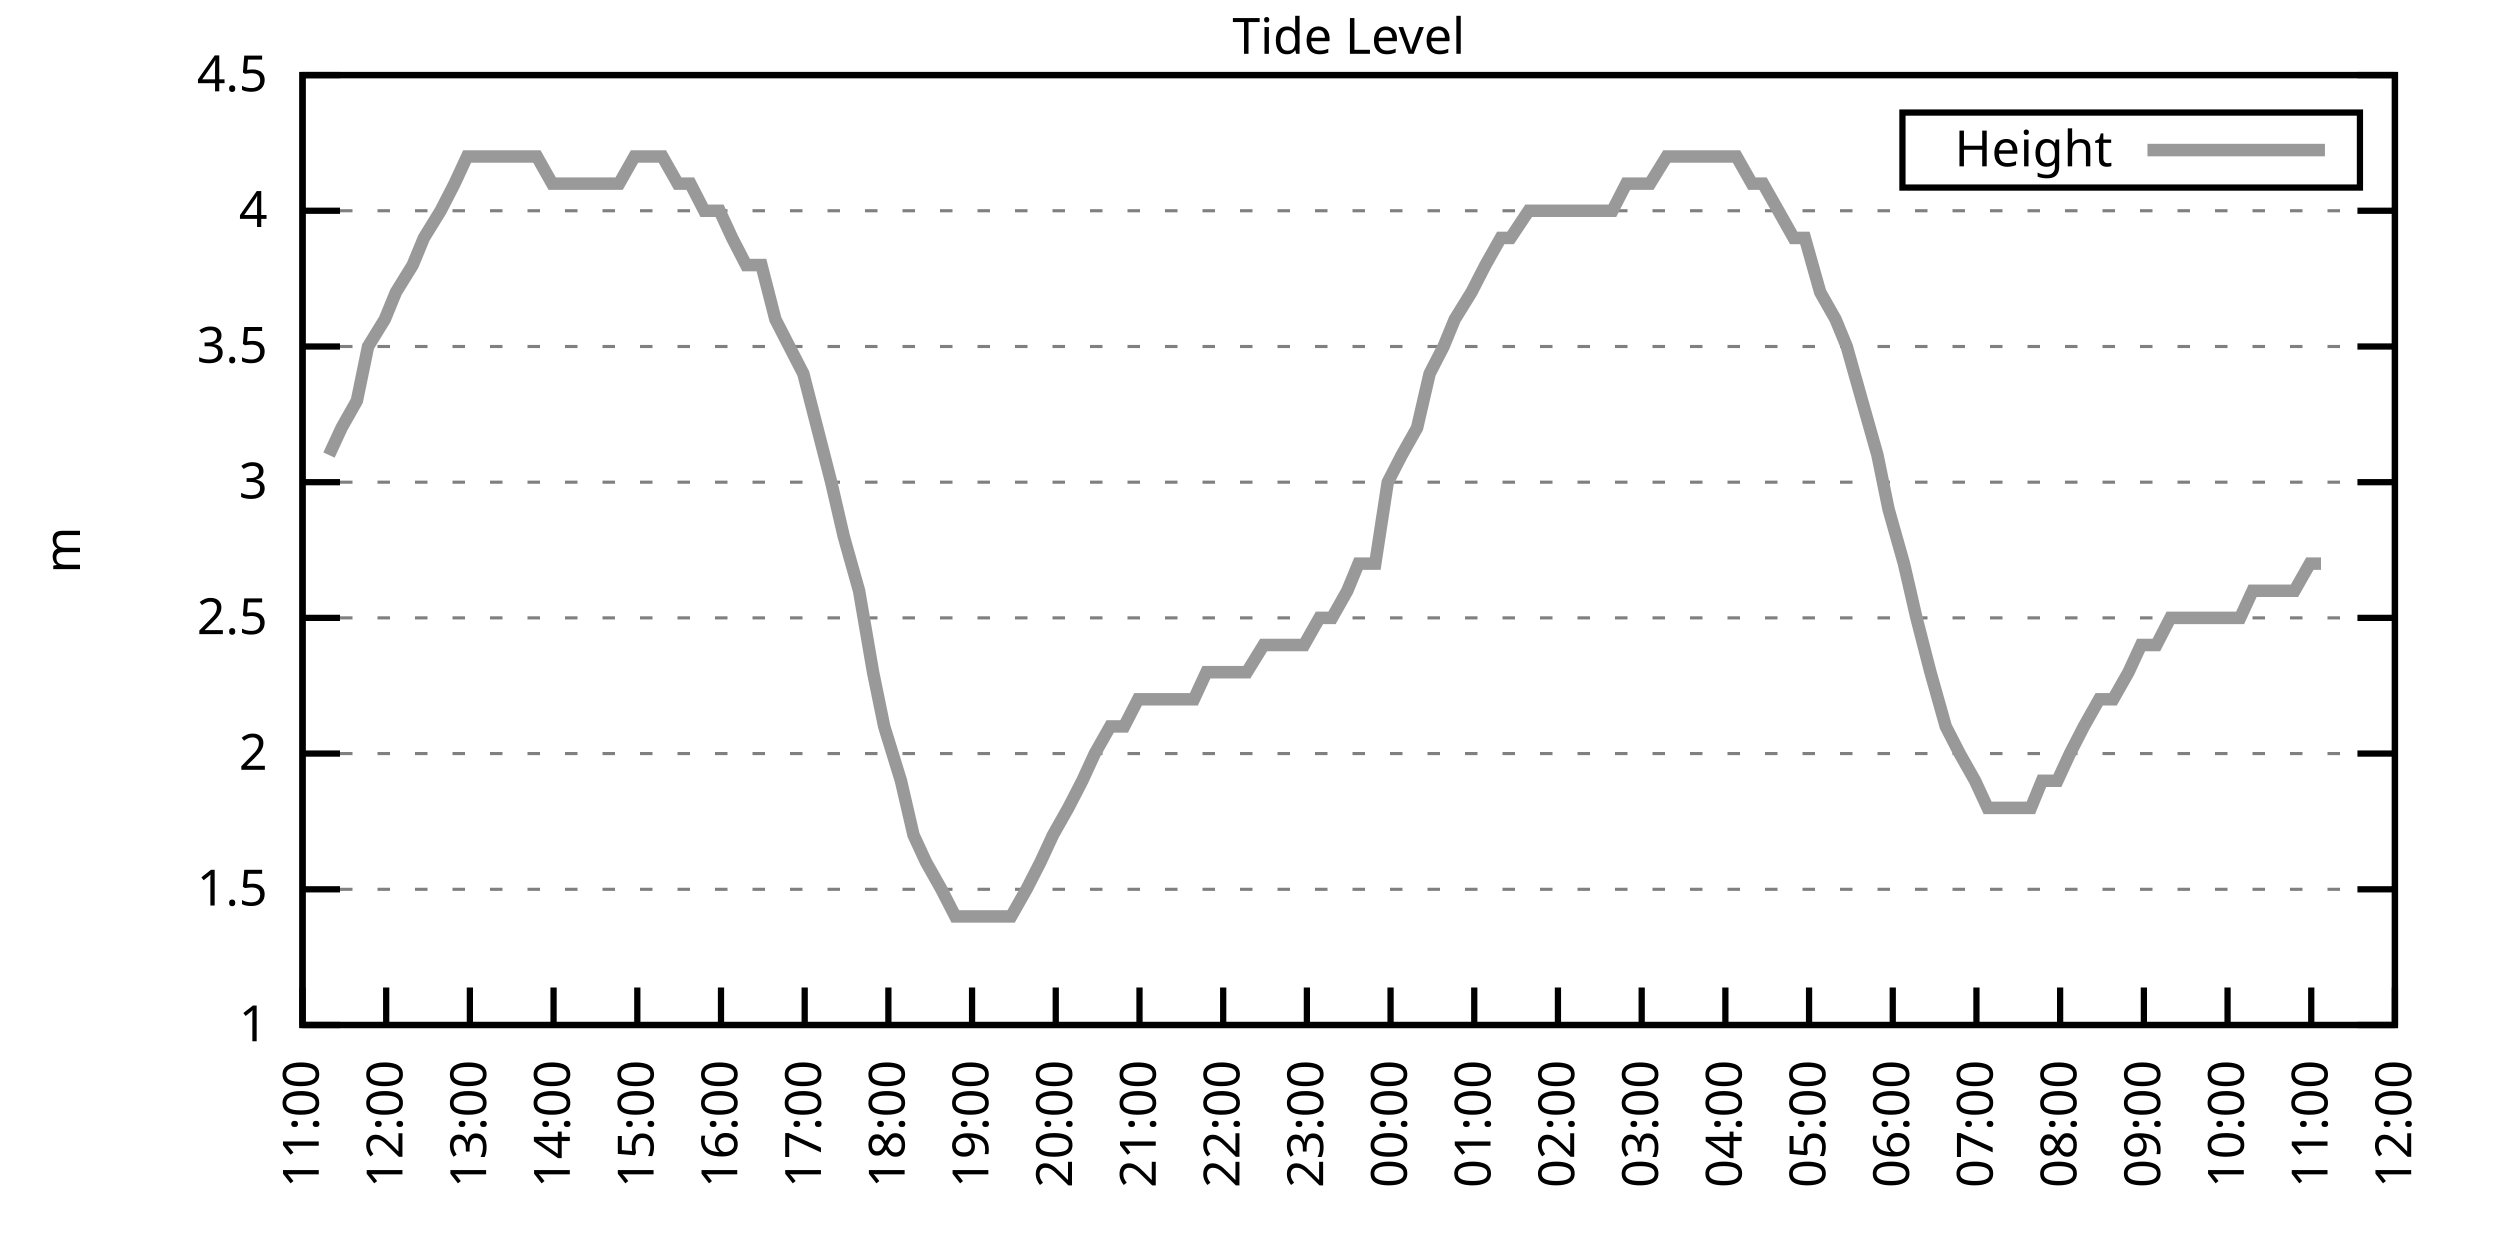
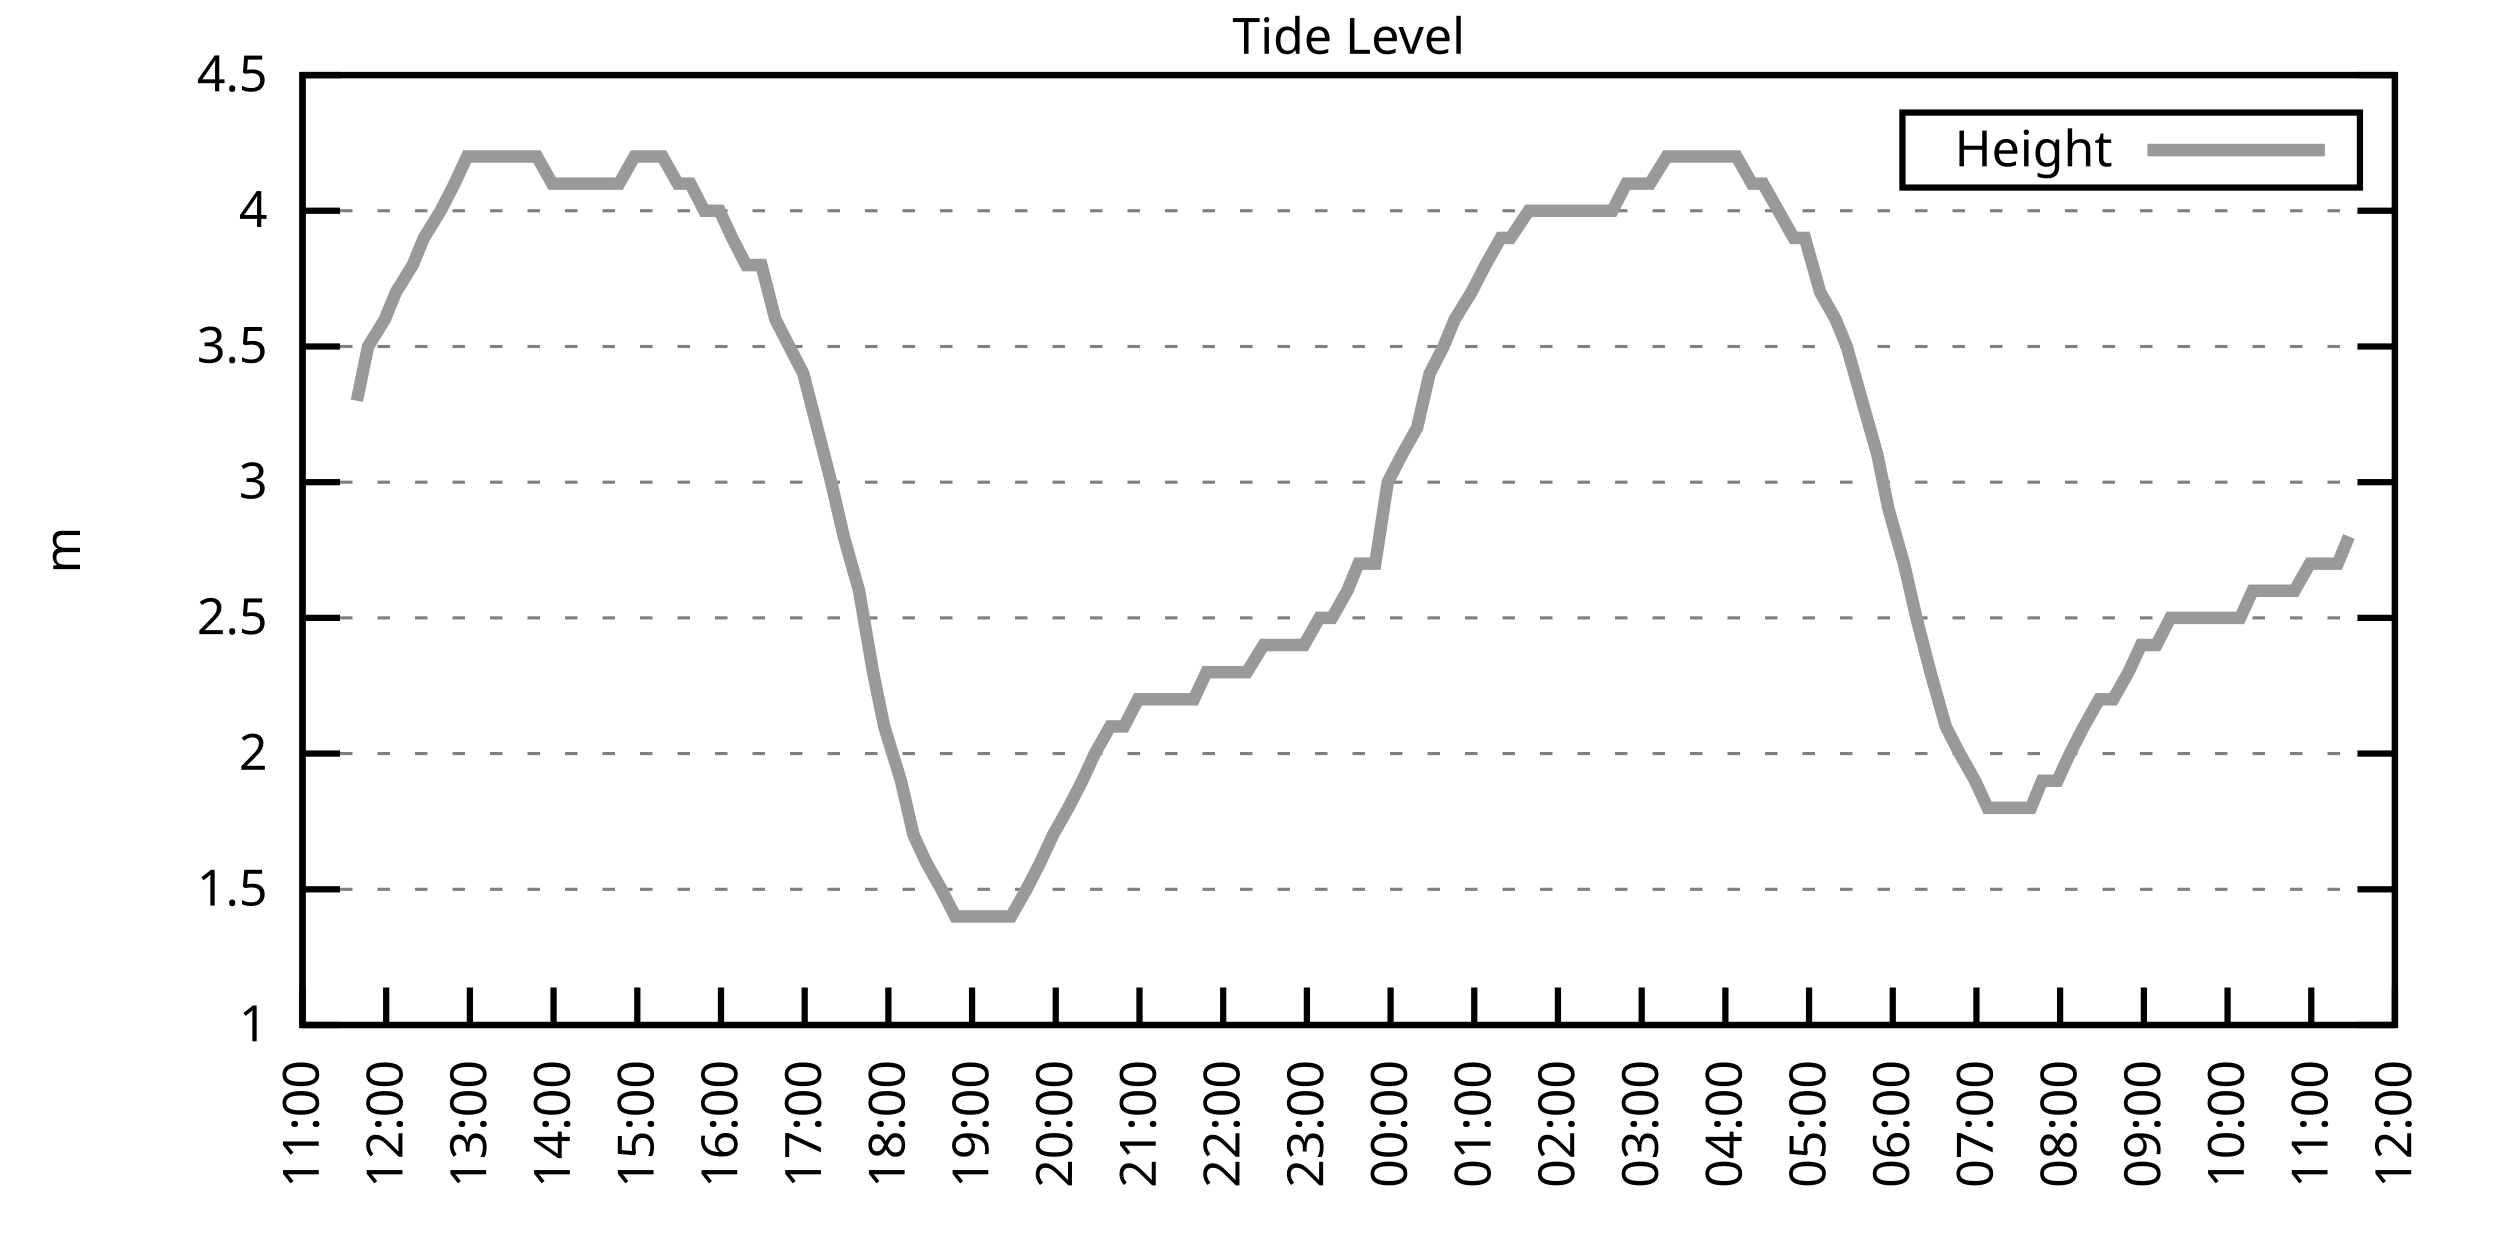
<svg xmlns="http://www.w3.org/2000/svg" xmlns:xlink="http://www.w3.org/1999/xlink" width="400" height="200" viewBox="0 0 400 200">
  <g id="gnuplot_canvas">
    <rect x="0" y="0" width="400" height="200" fill="none" />
    <defs>
      <circle id="gpDot" r="0.5" stroke-width="0.5" stroke="currentColor" />
      <path id="gpPt0" stroke-width="0.333" stroke="currentColor" d="M-1,0 h2 M0,-1 v2" />
      <path id="gpPt1" stroke-width="0.333" stroke="currentColor" d="M-1,-1 L1,1 M1,-1 L-1,1" />
      <path id="gpPt2" stroke-width="0.333" stroke="currentColor" d="M-1,0 L1,0 M0,-1 L0,1 M-1,-1 L1,1 M-1,1 L1,-1" />
      <rect id="gpPt3" stroke-width="0.333" stroke="currentColor" x="-1" y="-1" width="2" height="2" />
      <rect id="gpPt4" stroke-width="0.333" stroke="currentColor" fill="currentColor" x="-1" y="-1" width="2" height="2" />
      <circle id="gpPt5" stroke-width="0.333" stroke="currentColor" cx="0" cy="0" r="1" />
      <use xlink:href="#gpPt5" id="gpPt6" fill="currentColor" stroke="none" />
      <path id="gpPt7" stroke-width="0.333" stroke="currentColor" d="M0,-1.33 L-1.33,0.67 L1.33,0.67 z" />
      <use xlink:href="#gpPt7" id="gpPt8" fill="currentColor" stroke="none" />
      <use xlink:href="#gpPt7" id="gpPt9" stroke="currentColor" transform="rotate(180)" />
      <use xlink:href="#gpPt9" id="gpPt10" fill="currentColor" stroke="none" />
      <use xlink:href="#gpPt3" id="gpPt11" stroke="currentColor" transform="rotate(45)" />
      <use xlink:href="#gpPt11" id="gpPt12" fill="currentColor" stroke="none" />
      <path id="gpPt13" stroke-width="0.333" stroke="currentColor" d="M0,1.330 L1.265,0.411 L0.782,-1.067 L-0.782,-1.076 L-1.265,0.411 z" />
      <use xlink:href="#gpPt13" id="gpPt14" fill="currentColor" stroke="none" />
      <filter id="textbox" filterUnits="objectBoundingBox" x="0" y="0" height="1" width="1">
        <feFlood flood-color="white" flood-opacity="1" result="bgnd" />
        <feComposite in="SourceGraphic" in2="bgnd" operator="atop" />
      </filter>
      <filter id="greybox" filterUnits="objectBoundingBox" x="0" y="0" height="1" width="1">
        <feFlood flood-color="lightgrey" flood-opacity="1" result="grey" />
        <feComposite in="SourceGraphic" in2="grey" operator="atop" />
      </filter>
    </defs>
    <g fill="none" color="white" stroke="currentColor" stroke-width="1.00" stroke-linecap="butt" stroke-linejoin="miter">
</g>
    <g fill="none" color="black" stroke="currentColor" stroke-width="1.00" stroke-linecap="butt" stroke-linejoin="miter">
      <g stroke="none" shape-rendering="crispEdges">
        <polygon fill="rgb(255, 255, 255)" points="48.40,164.00 383.18,164.00 383.18,12.02 48.40,12.02 " />
      </g>
    </g>
    <g fill="none" color="black" stroke="currentColor" stroke-width="1.00" stroke-linecap="butt" stroke-linejoin="miter">
</g>
    <g fill="none" color="black" stroke="black" stroke-width="0.50" stroke-linecap="butt" stroke-linejoin="miter">
</g>
    <g fill="none" color="gray" stroke="currentColor" stroke-width="0.50" stroke-linecap="butt" stroke-linejoin="miter">
      <path stroke="gray" stroke-dasharray="2,4" class="gridline" d="M48.40,164.00 L383.19,164.00  " />
    </g>
    <g fill="none" color="gray" stroke="gray" stroke-width="1.00" stroke-linecap="butt" stroke-linejoin="miter">
</g>
    <g fill="none" color="black" stroke="currentColor" stroke-width="1.00" stroke-linecap="butt" stroke-linejoin="miter">
      <path stroke="black" d="M48.40,164.00 L54.40,164.00 M383.19,164.00 L377.19,164.00  " />
      <g transform="translate(42.80,166.60)" stroke="none" fill="black" font-family="Sans" font-size="8.00" text-anchor="end">
        <text>
          <tspan font-family="Sans"> 1</tspan>
        </text>
      </g>
    </g>
    <g fill="none" color="black" stroke="currentColor" stroke-width="1.00" stroke-linecap="butt" stroke-linejoin="miter">
</g>
    <g fill="none" color="black" stroke="black" stroke-width="0.50" stroke-linecap="butt" stroke-linejoin="miter">
</g>
    <g fill="none" color="gray" stroke="currentColor" stroke-width="0.50" stroke-linecap="butt" stroke-linejoin="miter">
      <path stroke="gray" stroke-dasharray="2,4" class="gridline" d="M48.40,142.29 L383.19,142.29  " />
    </g>
    <g fill="none" color="gray" stroke="gray" stroke-width="1.00" stroke-linecap="butt" stroke-linejoin="miter">
</g>
    <g fill="none" color="black" stroke="currentColor" stroke-width="1.00" stroke-linecap="butt" stroke-linejoin="miter">
      <path stroke="black" d="M48.40,142.29 L54.40,142.29 M383.19,142.29 L377.19,142.29  " />
      <g transform="translate(42.80,144.89)" stroke="none" fill="black" font-family="Sans" font-size="8.00" text-anchor="end">
        <text>
          <tspan font-family="Sans"> 1.5</tspan>
        </text>
      </g>
    </g>
    <g fill="none" color="black" stroke="currentColor" stroke-width="1.00" stroke-linecap="butt" stroke-linejoin="miter">
</g>
    <g fill="none" color="black" stroke="black" stroke-width="0.50" stroke-linecap="butt" stroke-linejoin="miter">
</g>
    <g fill="none" color="gray" stroke="currentColor" stroke-width="0.50" stroke-linecap="butt" stroke-linejoin="miter">
      <path stroke="gray" stroke-dasharray="2,4" class="gridline" d="M48.40,120.57 L383.19,120.57  " />
    </g>
    <g fill="none" color="gray" stroke="gray" stroke-width="1.00" stroke-linecap="butt" stroke-linejoin="miter">
</g>
    <g fill="none" color="black" stroke="currentColor" stroke-width="1.00" stroke-linecap="butt" stroke-linejoin="miter">
      <path stroke="black" d="M48.40,120.57 L54.40,120.57 M383.19,120.57 L377.19,120.57  " />
      <g transform="translate(42.80,123.17)" stroke="none" fill="black" font-family="Sans" font-size="8.00" text-anchor="end">
        <text>
          <tspan font-family="Sans"> 2</tspan>
        </text>
      </g>
    </g>
    <g fill="none" color="black" stroke="currentColor" stroke-width="1.00" stroke-linecap="butt" stroke-linejoin="miter">
</g>
    <g fill="none" color="black" stroke="black" stroke-width="0.50" stroke-linecap="butt" stroke-linejoin="miter">
</g>
    <g fill="none" color="gray" stroke="currentColor" stroke-width="0.50" stroke-linecap="butt" stroke-linejoin="miter">
      <path stroke="gray" stroke-dasharray="2,4" class="gridline" d="M48.40,98.86 L383.19,98.86  " />
    </g>
    <g fill="none" color="gray" stroke="gray" stroke-width="1.00" stroke-linecap="butt" stroke-linejoin="miter">
</g>
    <g fill="none" color="black" stroke="currentColor" stroke-width="1.00" stroke-linecap="butt" stroke-linejoin="miter">
      <path stroke="black" d="M48.40,98.86 L54.40,98.86 M383.19,98.86 L377.19,98.86  " />
      <g transform="translate(42.80,101.46)" stroke="none" fill="black" font-family="Sans" font-size="8.00" text-anchor="end">
        <text>
          <tspan font-family="Sans"> 2.5</tspan>
        </text>
      </g>
    </g>
    <g fill="none" color="black" stroke="currentColor" stroke-width="1.00" stroke-linecap="butt" stroke-linejoin="miter">
</g>
    <g fill="none" color="black" stroke="black" stroke-width="0.50" stroke-linecap="butt" stroke-linejoin="miter">
</g>
    <g fill="none" color="gray" stroke="currentColor" stroke-width="0.50" stroke-linecap="butt" stroke-linejoin="miter">
      <path stroke="gray" stroke-dasharray="2,4" class="gridline" d="M48.40,77.15 L383.19,77.15  " />
    </g>
    <g fill="none" color="gray" stroke="gray" stroke-width="1.00" stroke-linecap="butt" stroke-linejoin="miter">
</g>
    <g fill="none" color="black" stroke="currentColor" stroke-width="1.00" stroke-linecap="butt" stroke-linejoin="miter">
      <path stroke="black" d="M48.40,77.15 L54.40,77.15 M383.19,77.15 L377.19,77.15  " />
      <g transform="translate(42.80,79.75)" stroke="none" fill="black" font-family="Sans" font-size="8.00" text-anchor="end">
        <text>
          <tspan font-family="Sans"> 3</tspan>
        </text>
      </g>
    </g>
    <g fill="none" color="black" stroke="currentColor" stroke-width="1.00" stroke-linecap="butt" stroke-linejoin="miter">
</g>
    <g fill="none" color="black" stroke="black" stroke-width="0.50" stroke-linecap="butt" stroke-linejoin="miter">
</g>
    <g fill="none" color="gray" stroke="currentColor" stroke-width="0.50" stroke-linecap="butt" stroke-linejoin="miter">
      <path stroke="gray" stroke-dasharray="2,4" class="gridline" d="M48.40,55.44 L383.19,55.44  " />
    </g>
    <g fill="none" color="gray" stroke="gray" stroke-width="1.00" stroke-linecap="butt" stroke-linejoin="miter">
</g>
    <g fill="none" color="black" stroke="currentColor" stroke-width="1.00" stroke-linecap="butt" stroke-linejoin="miter">
      <path stroke="black" d="M48.40,55.44 L54.40,55.44 M383.19,55.44 L377.19,55.44  " />
      <g transform="translate(42.80,58.04)" stroke="none" fill="black" font-family="Sans" font-size="8.00" text-anchor="end">
        <text>
          <tspan font-family="Sans"> 3.5</tspan>
        </text>
      </g>
    </g>
    <g fill="none" color="black" stroke="currentColor" stroke-width="1.00" stroke-linecap="butt" stroke-linejoin="miter">
</g>
    <g fill="none" color="black" stroke="black" stroke-width="0.50" stroke-linecap="butt" stroke-linejoin="miter">
</g>
    <g fill="none" color="gray" stroke="currentColor" stroke-width="0.50" stroke-linecap="butt" stroke-linejoin="miter">
      <path stroke="gray" stroke-dasharray="2,4" class="gridline" d="M48.40,33.72 L383.19,33.72  " />
    </g>
    <g fill="none" color="gray" stroke="gray" stroke-width="1.00" stroke-linecap="butt" stroke-linejoin="miter">
</g>
    <g fill="none" color="black" stroke="currentColor" stroke-width="1.00" stroke-linecap="butt" stroke-linejoin="miter">
      <path stroke="black" d="M48.40,33.72 L54.40,33.72 M383.19,33.72 L377.19,33.72  " />
      <g transform="translate(42.80,36.32)" stroke="none" fill="black" font-family="Sans" font-size="8.00" text-anchor="end">
        <text>
          <tspan font-family="Sans"> 4</tspan>
        </text>
      </g>
    </g>
    <g fill="none" color="black" stroke="currentColor" stroke-width="1.00" stroke-linecap="butt" stroke-linejoin="miter">
</g>
    <g fill="none" color="black" stroke="black" stroke-width="0.50" stroke-linecap="butt" stroke-linejoin="miter">
</g>
    <g fill="none" color="gray" stroke="currentColor" stroke-width="0.50" stroke-linecap="butt" stroke-linejoin="miter">
      <path stroke="gray" stroke-dasharray="2,4" class="gridline" d="M48.40,12.01 L383.19,12.01  " />
    </g>
    <g fill="none" color="gray" stroke="gray" stroke-width="1.00" stroke-linecap="butt" stroke-linejoin="miter">
</g>
    <g fill="none" color="black" stroke="currentColor" stroke-width="1.00" stroke-linecap="butt" stroke-linejoin="miter">
      <path stroke="black" d="M48.40,12.01 L54.40,12.01 M383.19,12.01 L377.19,12.01  " />
      <g transform="translate(42.80,14.61)" stroke="none" fill="black" font-family="Sans" font-size="8.00" text-anchor="end">
        <text>
          <tspan font-family="Sans"> 4.5</tspan>
        </text>
      </g>
    </g>
    <g fill="none" color="black" stroke="currentColor" stroke-width="1.00" stroke-linecap="butt" stroke-linejoin="miter">
      <path stroke="black" d="M48.40,164.00 L48.40,158.00  " />
      <g transform="translate(51.00,169.60) rotate(270.00)" stroke="none" fill="black" font-family="Sans" font-size="8.00" text-anchor="end">
        <text>
          <tspan font-family="Sans">11:00</tspan>
        </text>
      </g>
    </g>
    <g fill="none" color="black" stroke="currentColor" stroke-width="1.00" stroke-linecap="butt" stroke-linejoin="miter">
      <path stroke="black" d="M61.79,164.00 L61.79,158.00  " />
      <g transform="translate(64.39,169.60) rotate(270.00)" stroke="none" fill="black" font-family="Sans" font-size="8.00" text-anchor="end">
        <text>
          <tspan font-family="Sans">12:00</tspan>
        </text>
      </g>
    </g>
    <g fill="none" color="black" stroke="currentColor" stroke-width="1.00" stroke-linecap="butt" stroke-linejoin="miter">
      <path stroke="black" d="M75.18,164.00 L75.18,158.00  " />
      <g transform="translate(77.78,169.60) rotate(270.00)" stroke="none" fill="black" font-family="Sans" font-size="8.00" text-anchor="end">
        <text>
          <tspan font-family="Sans">13:00</tspan>
        </text>
      </g>
    </g>
    <g fill="none" color="black" stroke="currentColor" stroke-width="1.00" stroke-linecap="butt" stroke-linejoin="miter">
      <path stroke="black" d="M88.57,164.00 L88.57,158.00  " />
      <g transform="translate(91.17,169.60) rotate(270.00)" stroke="none" fill="black" font-family="Sans" font-size="8.00" text-anchor="end">
        <text>
          <tspan font-family="Sans">14:00</tspan>
        </text>
      </g>
    </g>
    <g fill="none" color="black" stroke="currentColor" stroke-width="1.00" stroke-linecap="butt" stroke-linejoin="miter">
      <path stroke="black" d="M101.97,164.00 L101.97,158.00  " />
      <g transform="translate(104.57,169.60) rotate(270.00)" stroke="none" fill="black" font-family="Sans" font-size="8.00" text-anchor="end">
        <text>
          <tspan font-family="Sans">15:00</tspan>
        </text>
      </g>
    </g>
    <g fill="none" color="black" stroke="currentColor" stroke-width="1.00" stroke-linecap="butt" stroke-linejoin="miter">
      <path stroke="black" d="M115.36,164.00 L115.36,158.00  " />
      <g transform="translate(117.96,169.60) rotate(270.00)" stroke="none" fill="black" font-family="Sans" font-size="8.00" text-anchor="end">
        <text>
          <tspan font-family="Sans">16:00</tspan>
        </text>
      </g>
    </g>
    <g fill="none" color="black" stroke="currentColor" stroke-width="1.00" stroke-linecap="butt" stroke-linejoin="miter">
      <path stroke="black" d="M128.75,164.00 L128.75,158.00  " />
      <g transform="translate(131.35,169.60) rotate(270.00)" stroke="none" fill="black" font-family="Sans" font-size="8.00" text-anchor="end">
        <text>
          <tspan font-family="Sans">17:00</tspan>
        </text>
      </g>
    </g>
    <g fill="none" color="black" stroke="currentColor" stroke-width="1.00" stroke-linecap="butt" stroke-linejoin="miter">
      <path stroke="black" d="M142.14,164.00 L142.14,158.00  " />
      <g transform="translate(144.74,169.60) rotate(270.00)" stroke="none" fill="black" font-family="Sans" font-size="8.00" text-anchor="end">
        <text>
          <tspan font-family="Sans">18:00</tspan>
        </text>
      </g>
    </g>
    <g fill="none" color="black" stroke="currentColor" stroke-width="1.00" stroke-linecap="butt" stroke-linejoin="miter">
      <path stroke="black" d="M155.53,164.00 L155.53,158.00  " />
      <g transform="translate(158.13,169.60) rotate(270.00)" stroke="none" fill="black" font-family="Sans" font-size="8.00" text-anchor="end">
        <text>
          <tspan font-family="Sans">19:00</tspan>
        </text>
      </g>
    </g>
    <g fill="none" color="black" stroke="currentColor" stroke-width="1.00" stroke-linecap="butt" stroke-linejoin="miter">
      <path stroke="black" d="M168.92,164.00 L168.92,158.00  " />
      <g transform="translate(171.52,169.60) rotate(270.00)" stroke="none" fill="black" font-family="Sans" font-size="8.00" text-anchor="end">
        <text>
          <tspan font-family="Sans">20:00</tspan>
        </text>
      </g>
    </g>
    <g fill="none" color="black" stroke="currentColor" stroke-width="1.00" stroke-linecap="butt" stroke-linejoin="miter">
      <path stroke="black" d="M182.32,164.00 L182.32,158.00  " />
      <g transform="translate(184.92,169.60) rotate(270.00)" stroke="none" fill="black" font-family="Sans" font-size="8.00" text-anchor="end">
        <text>
          <tspan font-family="Sans">21:00</tspan>
        </text>
      </g>
    </g>
    <g fill="none" color="black" stroke="currentColor" stroke-width="1.00" stroke-linecap="butt" stroke-linejoin="miter">
      <path stroke="black" d="M195.71,164.00 L195.71,158.00  " />
      <g transform="translate(198.31,169.60) rotate(270.00)" stroke="none" fill="black" font-family="Sans" font-size="8.00" text-anchor="end">
        <text>
          <tspan font-family="Sans">22:00</tspan>
        </text>
      </g>
    </g>
    <g fill="none" color="black" stroke="currentColor" stroke-width="1.00" stroke-linecap="butt" stroke-linejoin="miter">
      <path stroke="black" d="M209.10,164.00 L209.10,158.00  " />
      <g transform="translate(211.70,169.60) rotate(270.00)" stroke="none" fill="black" font-family="Sans" font-size="8.00" text-anchor="end">
        <text>
          <tspan font-family="Sans">23:00</tspan>
        </text>
      </g>
    </g>
    <g fill="none" color="black" stroke="currentColor" stroke-width="1.00" stroke-linecap="butt" stroke-linejoin="miter">
      <path stroke="black" d="M222.49,164.00 L222.49,158.00  " />
      <g transform="translate(225.09,169.60) rotate(270.00)" stroke="none" fill="black" font-family="Sans" font-size="8.00" text-anchor="end">
        <text>
          <tspan font-family="Sans">00:00</tspan>
        </text>
      </g>
    </g>
    <g fill="none" color="black" stroke="currentColor" stroke-width="1.00" stroke-linecap="butt" stroke-linejoin="miter">
      <path stroke="black" d="M235.88,164.00 L235.88,158.00  " />
      <g transform="translate(238.48,169.60) rotate(270.00)" stroke="none" fill="black" font-family="Sans" font-size="8.00" text-anchor="end">
        <text>
          <tspan font-family="Sans">01:00</tspan>
        </text>
      </g>
    </g>
    <g fill="none" color="black" stroke="currentColor" stroke-width="1.00" stroke-linecap="butt" stroke-linejoin="miter">
      <path stroke="black" d="M249.27,164.00 L249.27,158.00  " />
      <g transform="translate(251.87,169.60) rotate(270.00)" stroke="none" fill="black" font-family="Sans" font-size="8.00" text-anchor="end">
        <text>
          <tspan font-family="Sans">02:00</tspan>
        </text>
      </g>
    </g>
    <g fill="none" color="black" stroke="currentColor" stroke-width="1.00" stroke-linecap="butt" stroke-linejoin="miter">
      <path stroke="black" d="M262.67,164.00 L262.67,158.00  " />
      <g transform="translate(265.27,169.60) rotate(270.00)" stroke="none" fill="black" font-family="Sans" font-size="8.00" text-anchor="end">
        <text>
          <tspan font-family="Sans">03:00</tspan>
        </text>
      </g>
    </g>
    <g fill="none" color="black" stroke="currentColor" stroke-width="1.00" stroke-linecap="butt" stroke-linejoin="miter">
      <path stroke="black" d="M276.06,164.00 L276.06,158.00  " />
      <g transform="translate(278.66,169.60) rotate(270.00)" stroke="none" fill="black" font-family="Sans" font-size="8.00" text-anchor="end">
        <text>
          <tspan font-family="Sans">04:00</tspan>
        </text>
      </g>
    </g>
    <g fill="none" color="black" stroke="currentColor" stroke-width="1.00" stroke-linecap="butt" stroke-linejoin="miter">
      <path stroke="black" d="M289.45,164.00 L289.45,158.00  " />
      <g transform="translate(292.05,169.60) rotate(270.00)" stroke="none" fill="black" font-family="Sans" font-size="8.00" text-anchor="end">
        <text>
          <tspan font-family="Sans">05:00</tspan>
        </text>
      </g>
    </g>
    <g fill="none" color="black" stroke="currentColor" stroke-width="1.00" stroke-linecap="butt" stroke-linejoin="miter">
      <path stroke="black" d="M302.84,164.00 L302.84,158.00  " />
      <g transform="translate(305.44,169.60) rotate(270.00)" stroke="none" fill="black" font-family="Sans" font-size="8.00" text-anchor="end">
        <text>
          <tspan font-family="Sans">06:00</tspan>
        </text>
      </g>
    </g>
    <g fill="none" color="black" stroke="currentColor" stroke-width="1.00" stroke-linecap="butt" stroke-linejoin="miter">
      <path stroke="black" d="M316.23,164.00 L316.23,158.00  " />
      <g transform="translate(318.83,169.60) rotate(270.00)" stroke="none" fill="black" font-family="Sans" font-size="8.00" text-anchor="end">
        <text>
          <tspan font-family="Sans">07:00</tspan>
        </text>
      </g>
    </g>
    <g fill="none" color="black" stroke="currentColor" stroke-width="1.00" stroke-linecap="butt" stroke-linejoin="miter">
      <path stroke="black" d="M329.62,164.00 L329.62,158.00  " />
      <g transform="translate(332.22,169.60) rotate(270.00)" stroke="none" fill="black" font-family="Sans" font-size="8.00" text-anchor="end">
        <text>
          <tspan font-family="Sans">08:00</tspan>
        </text>
      </g>
    </g>
    <g fill="none" color="black" stroke="currentColor" stroke-width="1.00" stroke-linecap="butt" stroke-linejoin="miter">
      <path stroke="black" d="M343.02,164.00 L343.02,158.00  " />
      <g transform="translate(345.62,169.60) rotate(270.00)" stroke="none" fill="black" font-family="Sans" font-size="8.00" text-anchor="end">
        <text>
          <tspan font-family="Sans">09:00</tspan>
        </text>
      </g>
    </g>
    <g fill="none" color="black" stroke="currentColor" stroke-width="1.00" stroke-linecap="butt" stroke-linejoin="miter">
      <path stroke="black" d="M356.41,164.00 L356.41,158.00  " />
      <g transform="translate(359.01,169.60) rotate(270.00)" stroke="none" fill="black" font-family="Sans" font-size="8.00" text-anchor="end">
        <text>
          <tspan font-family="Sans">10:00</tspan>
        </text>
      </g>
    </g>
    <g fill="none" color="black" stroke="currentColor" stroke-width="1.00" stroke-linecap="butt" stroke-linejoin="miter">
      <path stroke="black" d="M369.80,164.00 L369.80,158.00  " />
      <g transform="translate(372.40,169.60) rotate(270.00)" stroke="none" fill="black" font-family="Sans" font-size="8.00" text-anchor="end">
        <text>
          <tspan font-family="Sans">11:00</tspan>
        </text>
      </g>
    </g>
    <g fill="none" color="black" stroke="currentColor" stroke-width="1.00" stroke-linecap="butt" stroke-linejoin="miter">
      <path stroke="black" d="M383.19,164.00 L383.19,158.00  " />
      <g transform="translate(385.79,169.60) rotate(270.00)" stroke="none" fill="black" font-family="Sans" font-size="8.00" text-anchor="end">
        <text>
          <tspan font-family="Sans">12:00</tspan>
        </text>
      </g>
    </g>
    <g fill="none" color="black" stroke="currentColor" stroke-width="1.00" stroke-linecap="butt" stroke-linejoin="miter">
</g>
    <g fill="none" color="black" stroke="currentColor" stroke-width="1.00" stroke-linecap="butt" stroke-linejoin="miter">
      <path stroke="black" d="M48.40,12.01 L48.40,164.00 L383.19,164.00 L383.19,12.01 L48.40,12.01 Z  " />
    </g>
    <g fill="none" color="black" stroke="currentColor" stroke-width="1.00" stroke-linecap="butt" stroke-linejoin="miter">
</g>
    <g fill="none" color="black" stroke="currentColor" stroke-width="1.00" stroke-linecap="butt" stroke-linejoin="miter">
      <path stroke="black" d="M304.39,30.01 L304.39,18.01 L377.59,18.01 L377.59,30.01 L304.39,30.01 Z  " />
    </g>
    <g id="Tide_level_plot_1">
      <g fill="none" color="white" stroke="black" stroke-width="2.00" stroke-linecap="butt" stroke-linejoin="miter">
</g>
      <g fill="none" color="black" stroke="currentColor" stroke-width="2.00" stroke-linecap="butt" stroke-linejoin="miter">
        <g transform="translate(337.99,26.61)" stroke="none" fill="black" font-family="Sans" font-size="8.00" text-anchor="end">
          <text>
            <tspan font-family="Sans">Height</tspan>
          </text>
        </g>
      </g>
      <g fill="none" color="black" stroke="currentColor" stroke-width="2.00" stroke-linecap="butt" stroke-linejoin="miter">
-         <path stroke="rgb(153, 153, 153)" d="M343.59,24.01 L371.99,24.01 M52.64,72.81 L54.65,68.46 L57.10,64.12 L58.89,55.44 L61.57,51.09 L63.35,46.75   L66.03,42.41 L67.82,38.07 L70.50,33.72 L72.73,29.38 L74.74,25.04 L76.75,25.04 L79.20,25.04 L81.66,25.04   L83.89,25.04 L85.90,25.04 L88.35,29.38 L90.36,29.38 L92.82,29.38 L94.60,29.38 L97.28,29.38 L99.06,29.38   L101.52,25.04 L103.98,25.04 L105.98,25.04 L108.44,29.38 L110.45,29.38 L112.68,33.72 L115.13,33.72 L117.14,38.07   L119.38,42.41 L121.83,42.41 L124.06,51.09 L126.29,55.44 L128.53,59.78 L130.76,68.46 L132.99,77.15 L135.00,85.83   L137.45,94.52 L139.69,107.55 L141.47,116.23 L144.15,124.92 L146.16,133.60 L148.17,137.94 L150.62,142.29 L152.85,146.63   L154.86,146.63 L157.54,146.63 L159.55,146.63 L161.78,146.63 L164.24,142.29 L166.47,137.94 L168.48,133.60 L170.93,129.26   L173.17,124.92 L175.17,120.57 L177.63,116.23 L179.86,116.23 L182.09,111.89 L184.10,111.89 L186.33,111.89 L188.79,111.89   L191.02,111.89 L193.03,107.55 L195.26,107.55 L197.72,107.55 L199.50,107.55 L202.18,103.20 L203.97,103.20 L206.64,103.20   L208.65,103.20 L211.11,98.86 L213.12,98.86 L215.57,94.52 L217.36,90.18 L220.04,90.18 L222.04,77.15 L224.28,72.81   L226.73,68.46 L228.74,59.78 L230.97,55.44 L232.76,51.09 L235.44,46.75 L237.67,42.41 L240.12,38.07 L241.69,38.07   L244.59,33.72 L246.82,33.72 L249.05,33.72 L251.28,33.72 L253.07,33.72 L255.30,33.72 L257.98,33.72 L260.21,29.38   L262.44,29.38 L264.00,29.38 L266.68,25.04 L269.14,25.04 L271.37,25.04 L273.60,25.04 L275.39,25.04 L277.84,25.04   L280.30,29.38 L282.08,29.38 L284.54,33.72 L286.99,38.07 L288.78,38.07 L291.23,46.75 L293.69,51.09 L295.48,55.44   L297.93,64.12 L300.39,72.81 L302.17,81.49 L304.63,90.18 L306.63,98.86 L308.87,107.55 L311.32,116.23 L313.55,120.57   L316.01,124.92 L318.02,129.26 L320.47,129.26 L322.70,129.26 L324.94,129.26 L326.72,124.92 L329.18,124.92 L331.19,120.57   L333.42,116.23 L335.87,111.89 L338.10,111.89 L340.56,107.55 L342.57,103.20 L345.02,103.20 L347.26,98.86 L349.49,98.86   L351.72,98.86 L353.73,98.86 L355.96,98.86 L358.42,98.86 L360.42,94.52 L362.88,94.52 L365.11,94.52 L367.12,94.52   L369.58,90.18 L371.36,90.18  " />
+         <path stroke="rgb(153, 153, 153)" d="M343.59,24.01 L371.99,24.01 M57.10,64.12 L58.89,55.44 L61.57,51.09 L63.35,46.75 L66.03,42.41 L67.82,38.07   L70.50,33.72 L72.73,29.38 L74.74,25.04 L76.75,25.04 L79.20,25.04 L81.66,25.04 L83.89,25.04 L85.90,25.04   L88.35,29.38 L90.36,29.38 L92.82,29.38 L94.60,29.38 L97.28,29.38 L99.06,29.38 L101.52,25.04 L103.98,25.04   L105.98,25.04 L108.44,29.38 L110.45,29.38 L112.68,33.72 L115.13,33.72 L117.14,38.07 L119.38,42.41 L121.83,42.41   L124.06,51.09 L126.29,55.44 L128.53,59.78 L130.76,68.46 L132.99,77.15 L135.00,85.83 L137.45,94.52 L139.69,107.55   L141.47,116.23 L144.15,124.92 L146.16,133.60 L148.17,137.94 L150.62,142.29 L152.85,146.63 L154.86,146.63 L157.54,146.63   L159.55,146.63 L161.78,146.63 L164.24,142.29 L166.47,137.94 L168.48,133.60 L170.93,129.26 L173.17,124.92 L175.17,120.57   L177.63,116.23 L179.86,116.23 L182.09,111.89 L184.10,111.89 L186.33,111.89 L188.79,111.89 L191.02,111.89 L193.03,107.55   L195.26,107.55 L197.72,107.55 L199.50,107.55 L202.18,103.20 L203.97,103.20 L206.64,103.20 L208.65,103.20 L211.11,98.86   L213.12,98.86 L215.57,94.52 L217.36,90.18 L220.04,90.18 L222.04,77.15 L224.28,72.81 L226.73,68.46 L228.74,59.78   L230.97,55.44 L232.76,51.09 L235.44,46.75 L237.67,42.41 L240.12,38.07 L241.69,38.07 L244.59,33.72 L246.82,33.72   L249.05,33.72 L251.28,33.72 L253.07,33.72 L255.30,33.72 L257.98,33.72 L260.21,29.38 L262.44,29.38 L264.00,29.38   L266.68,25.04 L269.14,25.04 L271.37,25.04 L273.60,25.04 L275.39,25.04 L277.84,25.04 L280.30,29.38 L282.08,29.38   L284.54,33.72 L286.99,38.07 L288.78,38.07 L291.23,46.75 L293.69,51.09 L295.48,55.44 L297.93,64.12 L300.39,72.81   L302.17,81.49 L304.63,90.18 L306.63,98.86 L308.87,107.55 L311.32,116.23 L313.55,120.57 L316.01,124.92 L318.02,129.26   L320.47,129.26 L322.70,129.26 L324.94,129.26 L326.72,124.92 L329.18,124.92 L331.19,120.57 L333.42,116.23 L335.87,111.89   L338.10,111.89 L340.56,107.55 L342.57,103.20 L345.02,103.20 L347.26,98.86 L349.49,98.86 L351.72,98.86 L353.73,98.86   L355.96,98.86 L358.42,98.86 L360.42,94.52 L362.88,94.52 L365.11,94.52 L367.12,94.52 L369.58,90.18 L371.36,90.18   L374.04,90.18 L375.82,85.83  " />
      </g>
    </g>
    <g fill="none" color="black" stroke="currentColor" stroke-width="2.00" stroke-linecap="butt" stroke-linejoin="miter">
</g>
    <g fill="none" color="black" stroke="black" stroke-width="1.00" stroke-linecap="butt" stroke-linejoin="miter">
</g>
    <g fill="none" color="black" stroke="currentColor" stroke-width="1.00" stroke-linecap="butt" stroke-linejoin="miter">
      <path stroke="black" d="M48.40,12.01 L48.40,164.00 L383.19,164.00 L383.19,12.01 L48.40,12.01 Z  " />
      <g transform="translate(12.80,88.01) rotate(270.00)" stroke="none" fill="black" font-family="Sans" font-size="8.00" text-anchor="middle">
        <text>
          <tspan font-family="Sans">m</tspan>
        </text>
      </g>
    </g>
    <g fill="none" color="black" stroke="currentColor" stroke-width="1.00" stroke-linecap="butt" stroke-linejoin="miter">
</g>
    <g fill="none" color="black" stroke="currentColor" stroke-width="1.00" stroke-linecap="butt" stroke-linejoin="miter">
      <g transform="translate(215.79,8.61)" stroke="none" fill="black" font-family="Sans" font-size="8.00" text-anchor="middle">
        <text>
          <tspan font-family="Sans">Tide Level</tspan>
        </text>
      </g>
    </g>
    <g fill="none" color="black" stroke="currentColor" stroke-width="1.00" stroke-linecap="butt" stroke-linejoin="miter">
</g>
  </g>
</svg>
